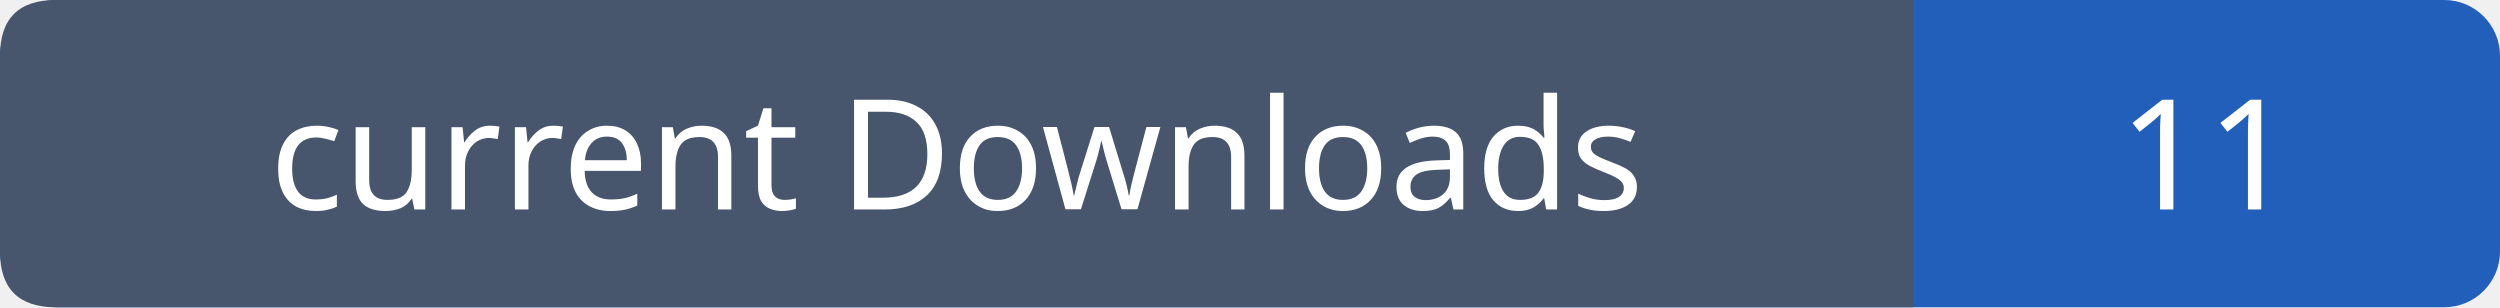
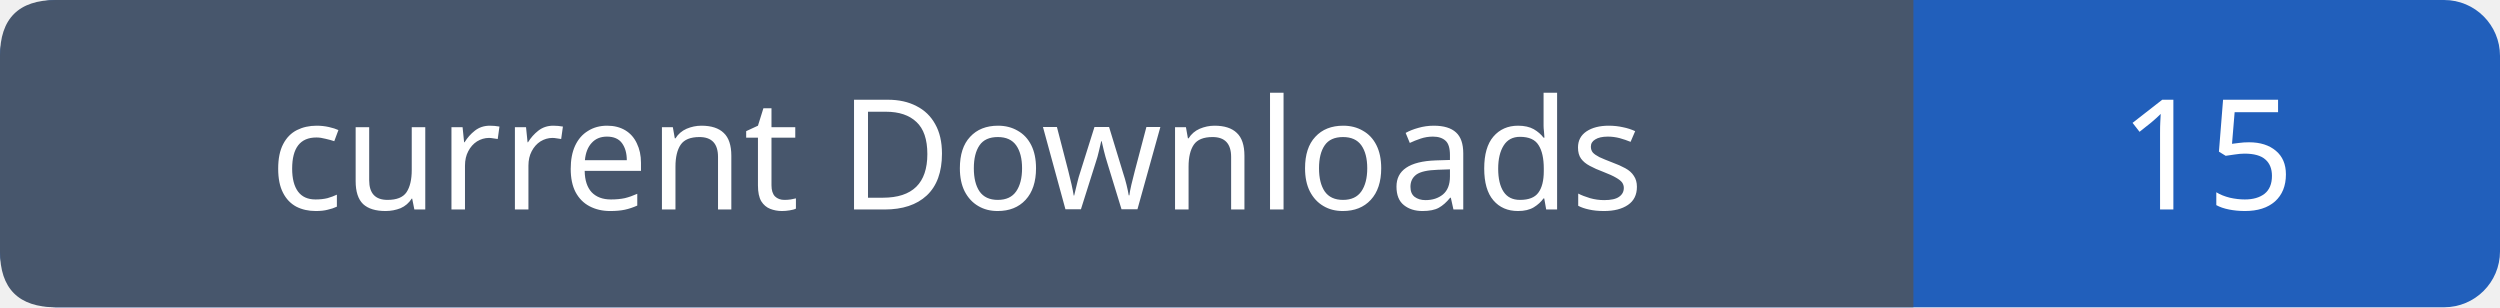
- <svg xmlns="http://www.w3.org/2000/svg" width="179" height="22" role="img" aria-label="current Downloads: 11">
+ <svg xmlns="http://www.w3.org/2000/svg" width="179" height="22" role="img" aria-label="current Downloads: 15">
  <rect width="179" height="22" rx="4" fill="#215fbb" />
  <path fill="#47566c" d="M4 0h133v22H4q-4 0-4-4V4q0-4 4-4" />
  <g font-family="Verdana,sans-serif" font-size="11" fill="white" text-anchor="middle">
    <text x="68.5" y="15">current Downloads</text>
-     <text x="158.0" y="15">11</text>
+     <text x="158.0" y="15">15</text>
  </g>
</svg>
